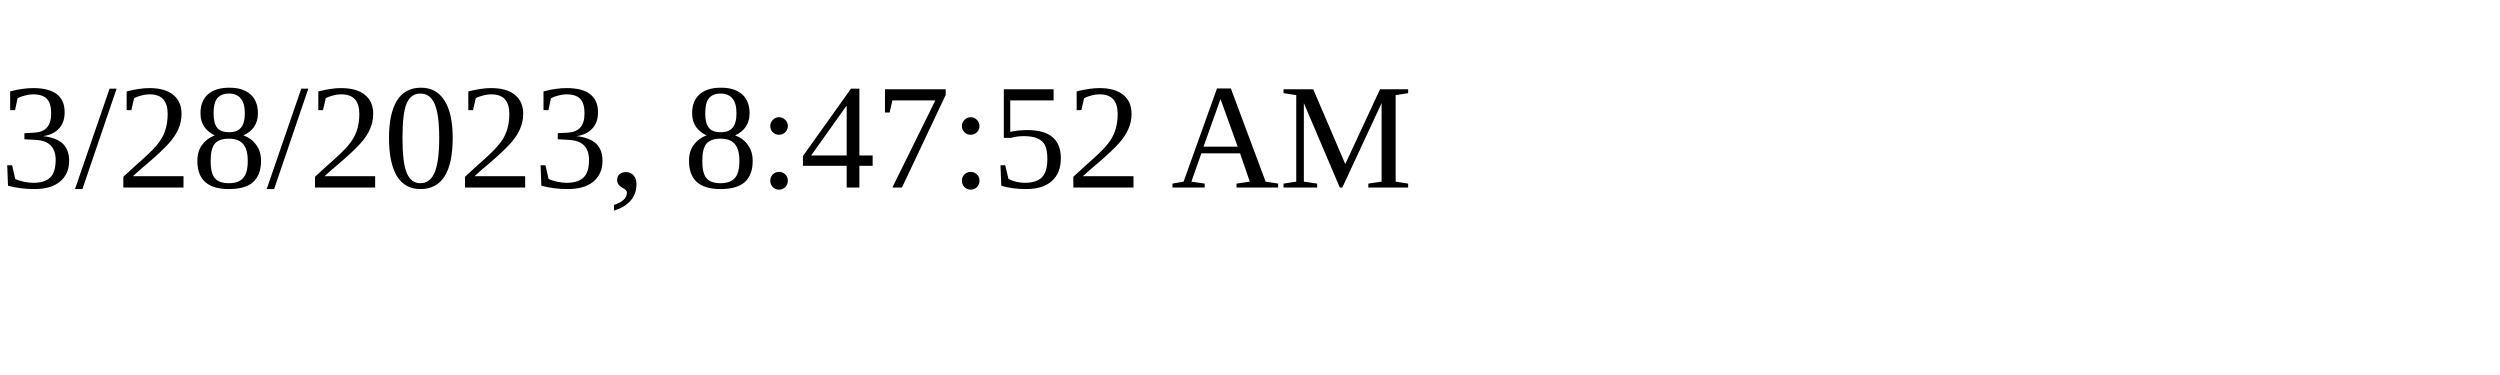
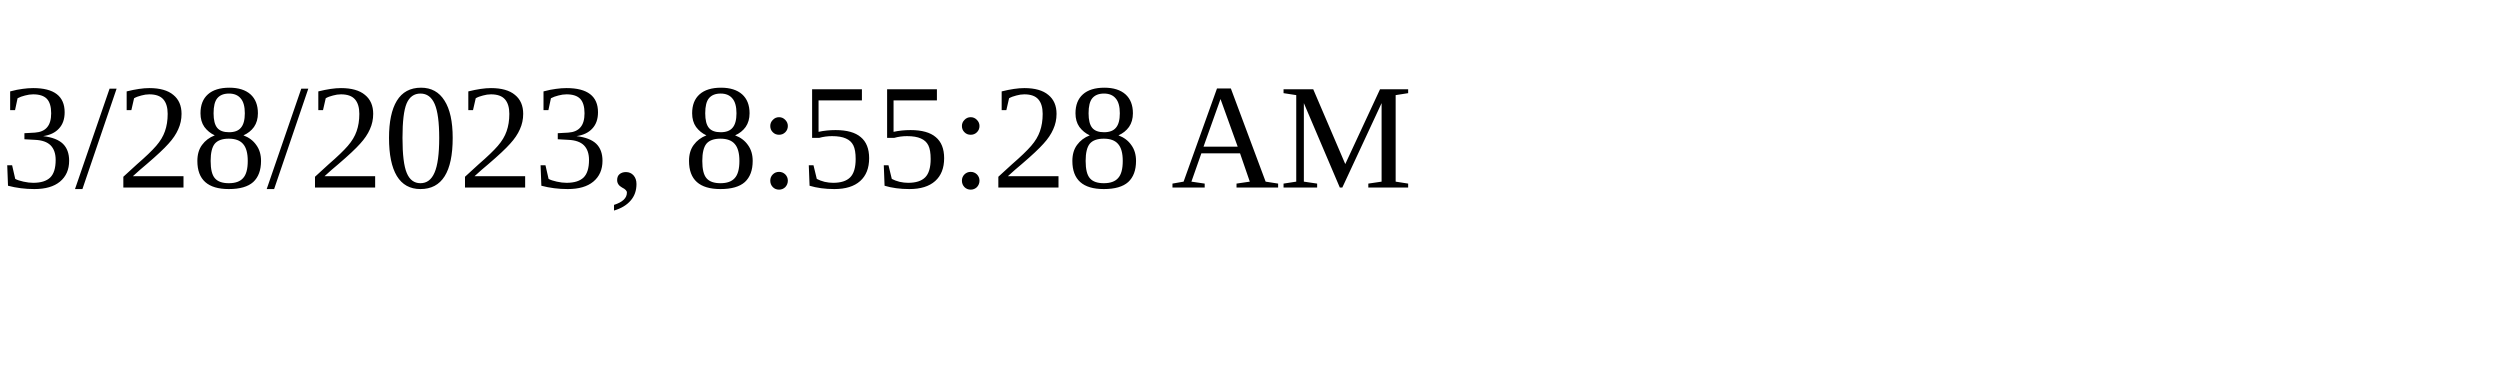
<svg xmlns="http://www.w3.org/2000/svg" height="30" width="200">
-   <text x="0" y="15">3/28/2023, 8:47:52 AM</text>
+   <text x="0" y="15">3/28/2023, 8:55:28 AM</text>
</svg>
